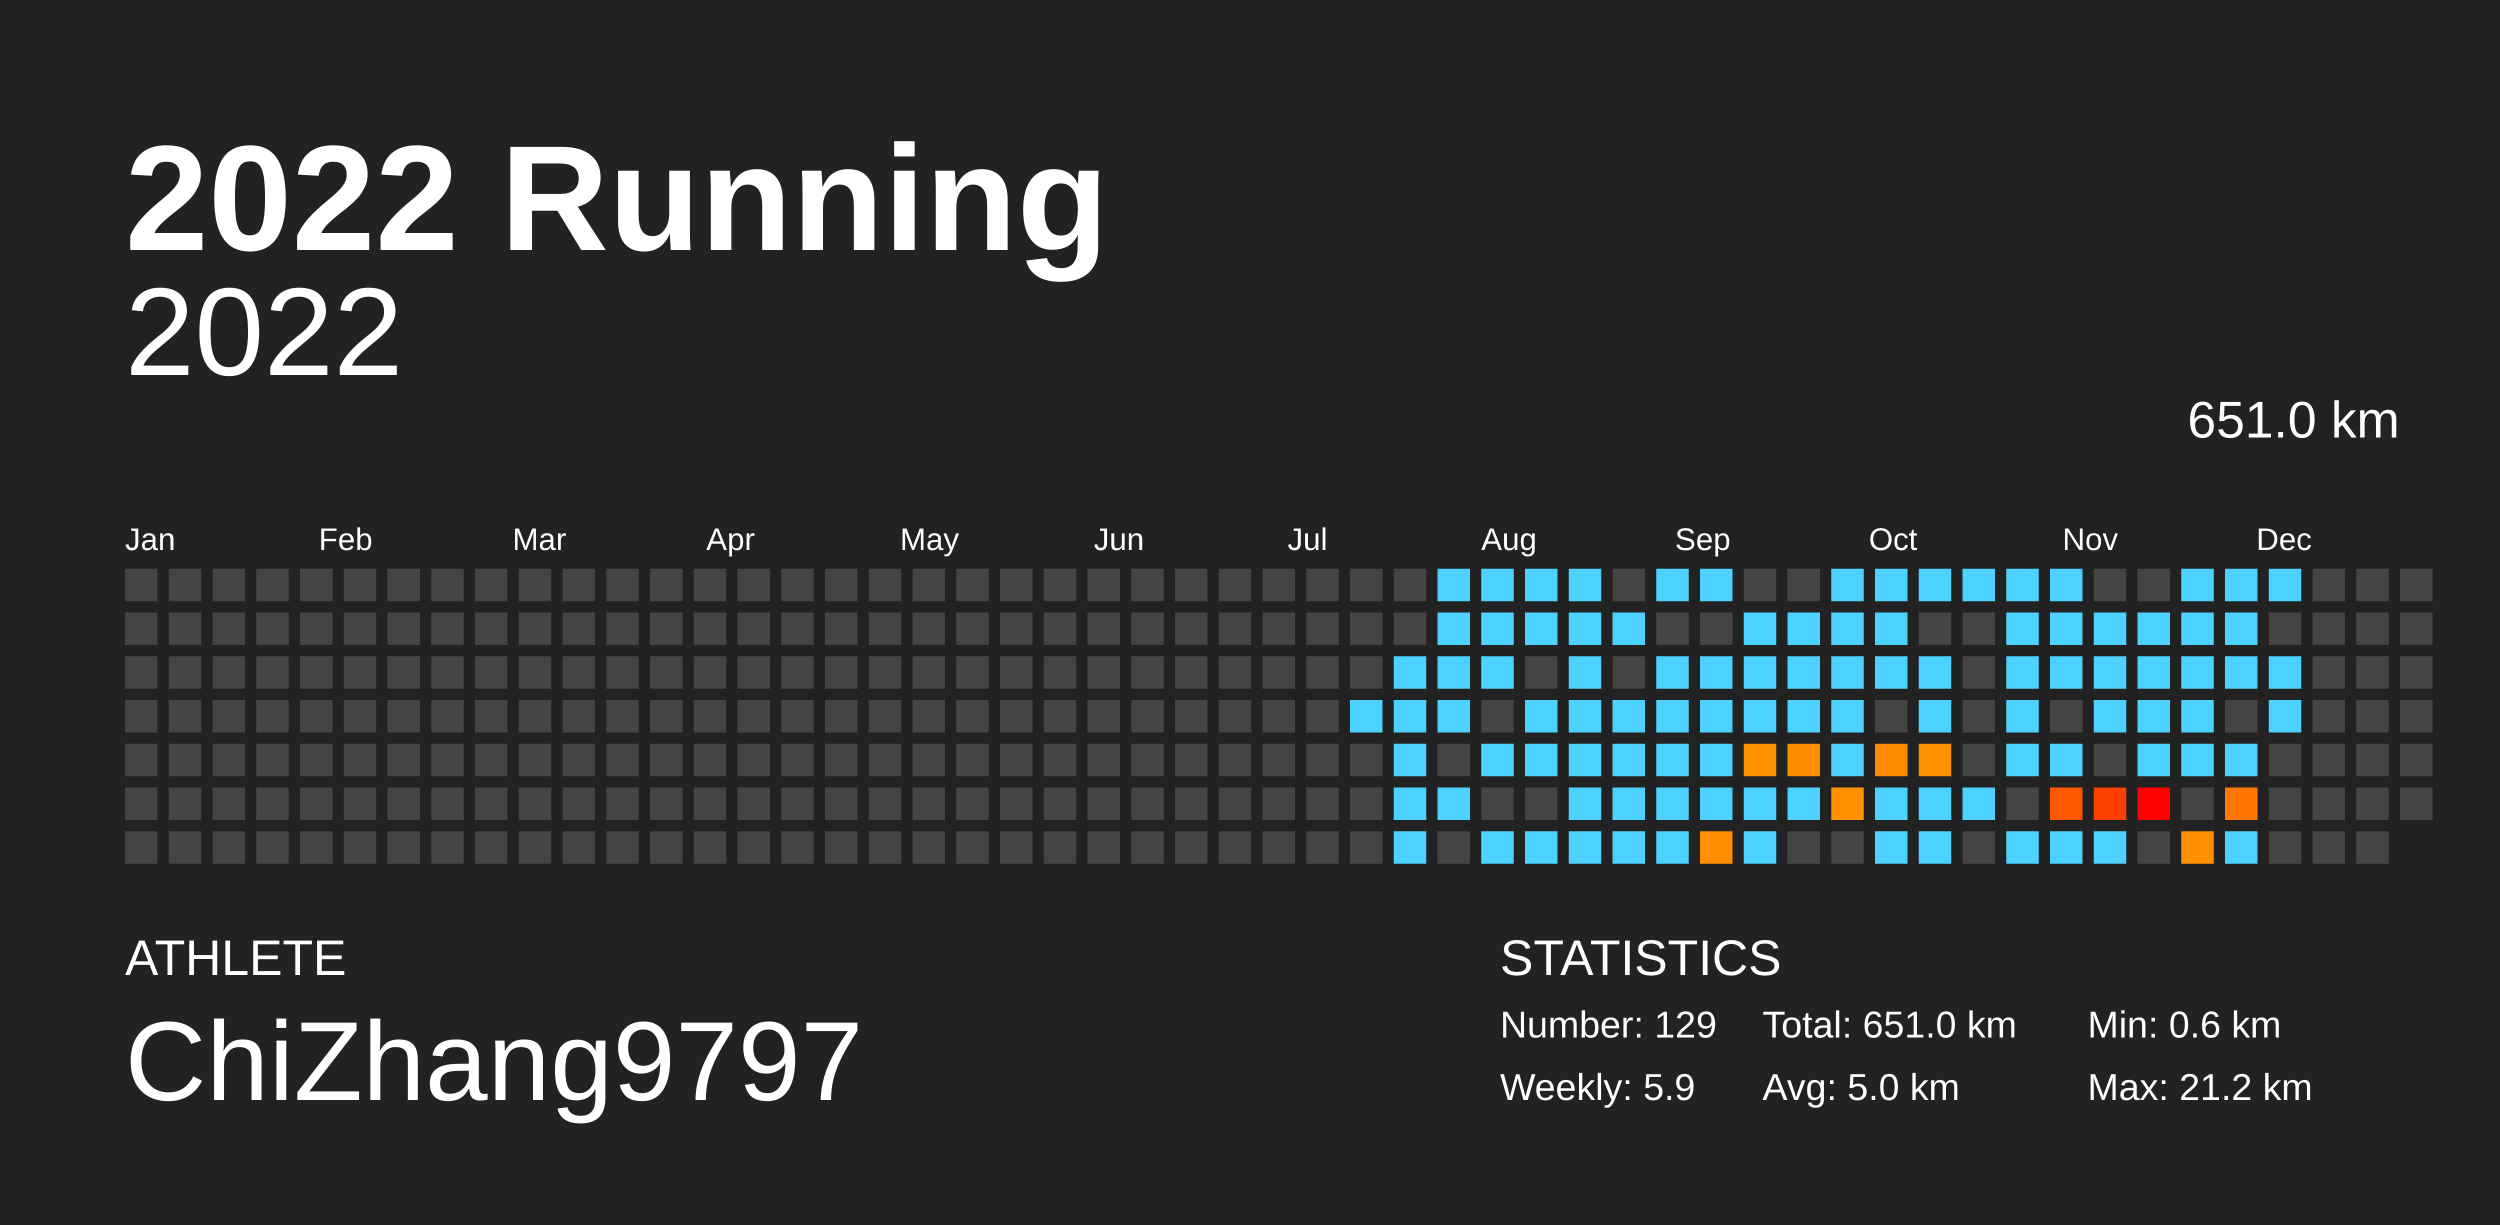
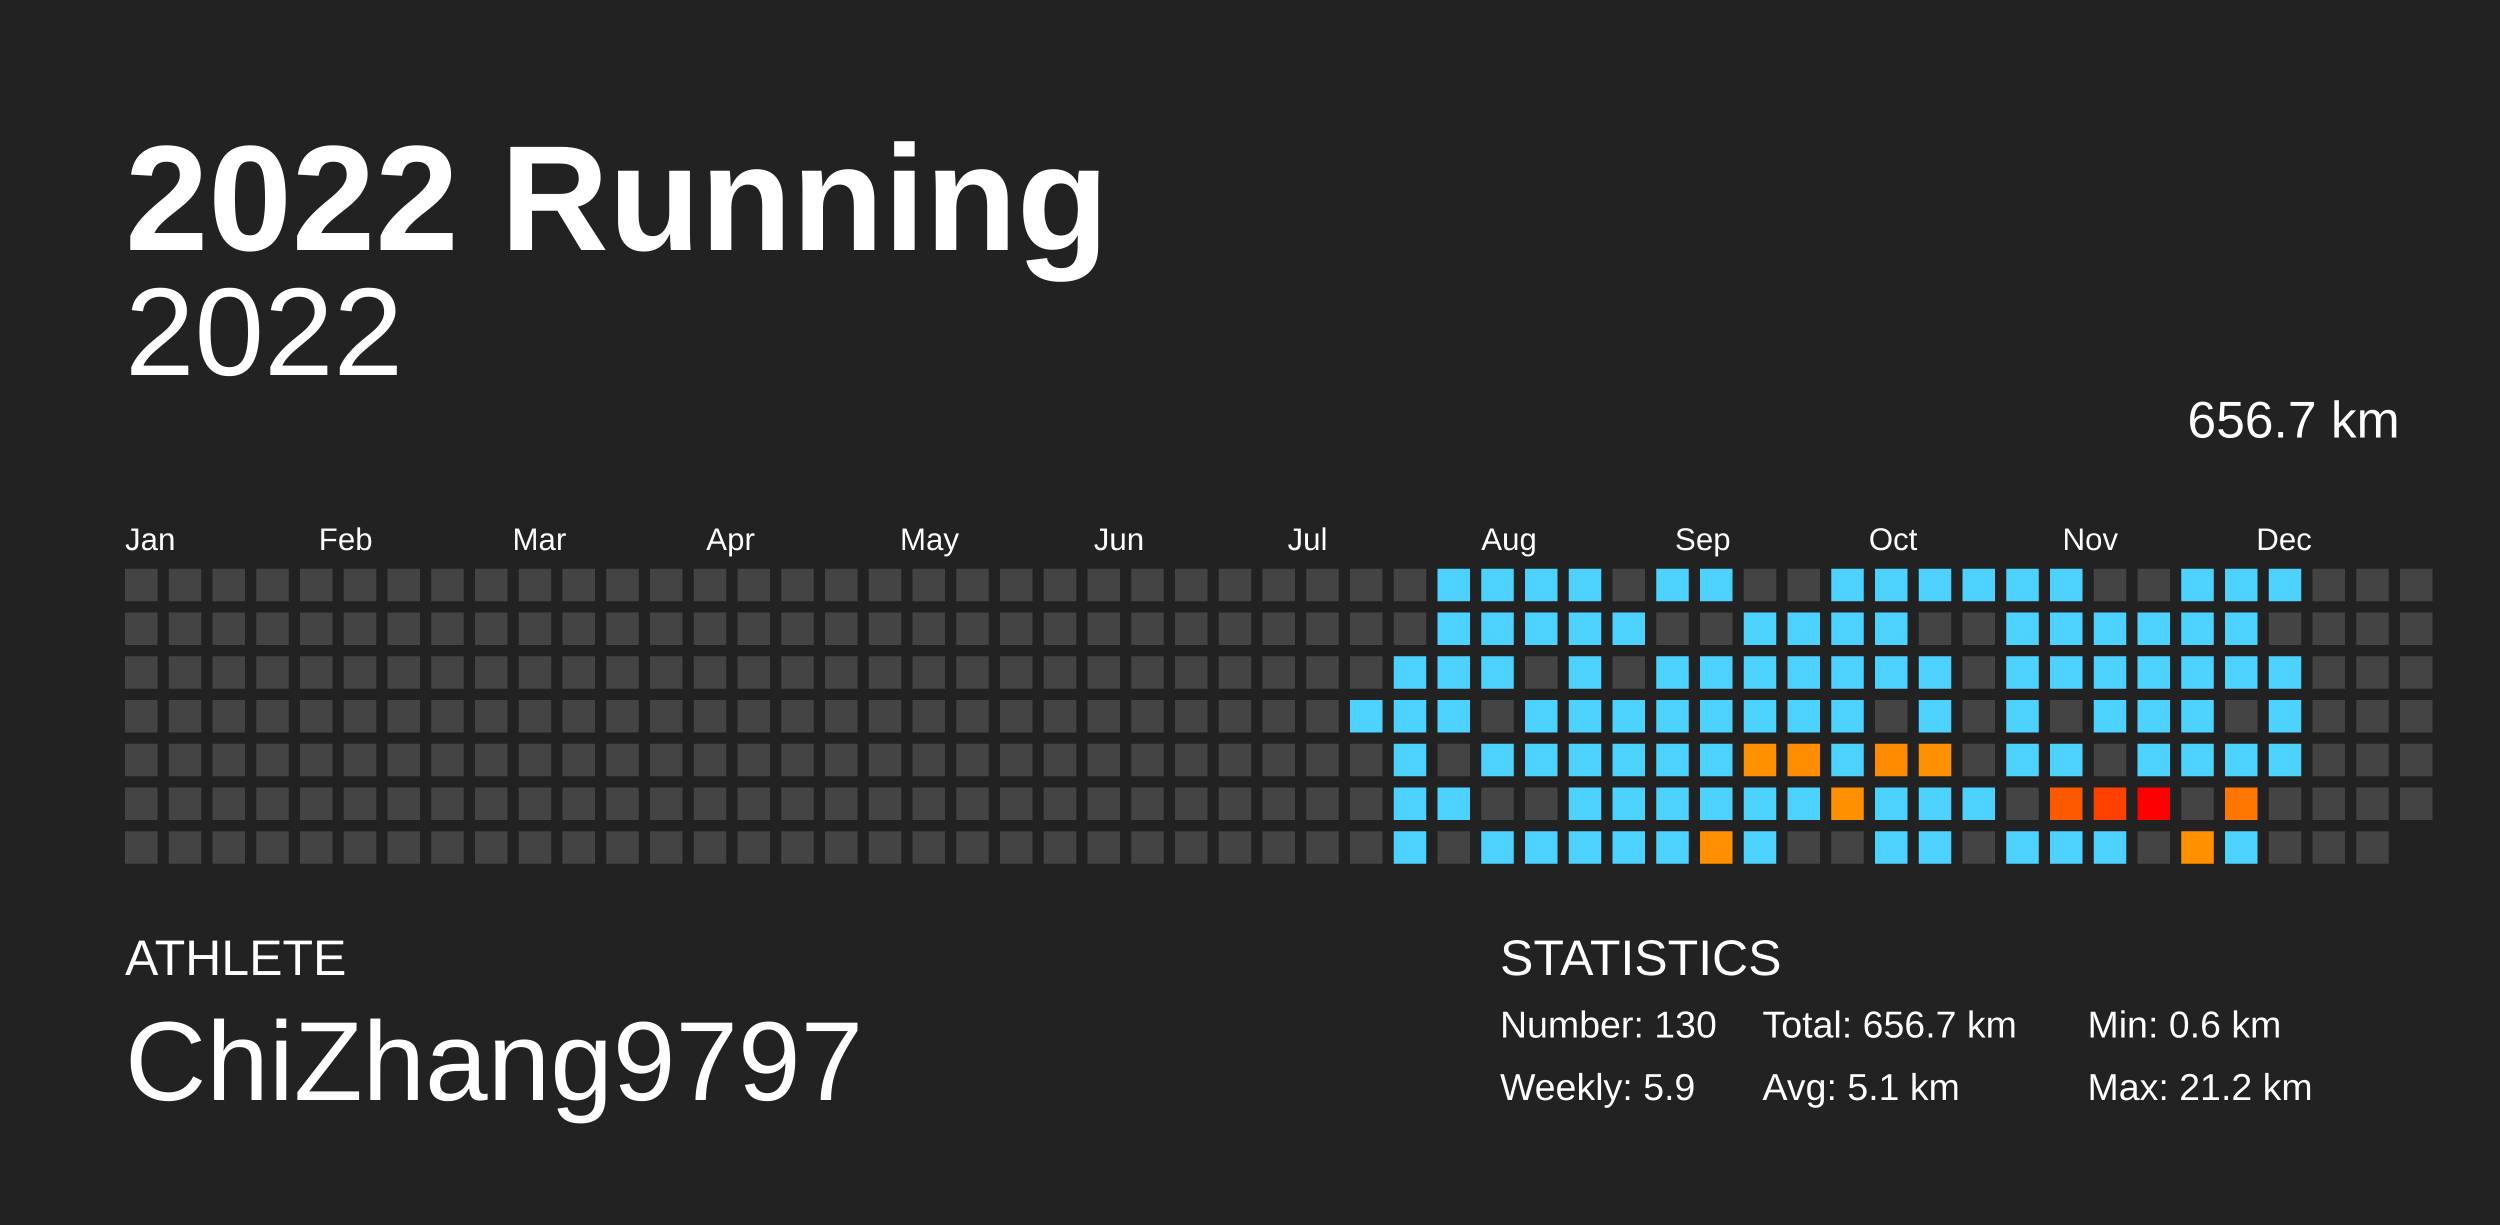
<svg xmlns="http://www.w3.org/2000/svg" baseProfile="full" height="98mm" version="1.1" viewBox="0,0,200,98" width="200mm">
  <defs />
  <rect fill="#222222" height="98" width="200" x="0" y="0" />
  <text fill="#FFFFFF" style="font-size:12px; font-family:Arial; font-weight:bold;" x="10" y="20">2022 Running</text>
  <text fill="#FFFFFF" style="font-size:4px; font-family:Arial" x="10" y="78">ATHLETE</text>
  <text fill="#FFFFFF" style="font-size:9px; font-family:Arial" x="10" y="88">ChiZhang9797</text>
  <text fill="#FFFFFF" style="font-size:4px; font-family:Arial" x="120" y="78">STATISTICS</text>
-   <text fill="#FFFFFF" style="font-size:3px; font-family:Arial" x="120" y="83">Number: 129</text>
+   <text fill="#FFFFFF" style="font-size:3px; font-family:Arial" x="120" y="83">Number: 130</text>
  <text fill="#FFFFFF" style="font-size:3px; font-family:Arial" x="120" y="88">Weekly: 5.9</text>
-   <text fill="#FFFFFF" style="font-size:3px; font-family:Arial" x="141" y="83">Total: 651.0 km</text>
-   <text fill="#FFFFFF" style="font-size:3px; font-family:Arial" x="141" y="88">Avg: 5.0 km</text>
+   <text fill="#FFFFFF" style="font-size:3px; font-family:Arial" x="141" y="83">Total: 656.7 km</text>
+   <text fill="#FFFFFF" style="font-size:3px; font-family:Arial" x="141" y="88">Avg: 5.1 km</text>
  <text fill="#FFFFFF" style="font-size:3px; font-family:Arial" x="167" y="83">Min: 0.6 km</text>
  <text fill="#FFFFFF" style="font-size:3px; font-family:Arial" x="167" y="88">Max: 21.2 km</text>
  <text alignment-baseline="hanging" fill="#FFFFFF" style="font-size:10.0px; font-family:Arial;" x="10" y="30">2022</text>
-   <text alignment-baseline="hanging" fill="#FFFFFF" style="font-size:4.125px; font-family:Arial;" x="175" y="35">651.0 km</text>
+   <text alignment-baseline="hanging" fill="#FFFFFF" style="font-size:4.125px; font-family:Arial;" x="175" y="35">656.7 km</text>
  <text fill="#FFFFFF" style="font-size:2.5px; font-family:Arial" x="10.0" y="44">Jan</text>
  <text fill="#FFFFFF" style="font-size:2.5px; font-family:Arial" x="25.5" y="44">Feb</text>
  <text fill="#FFFFFF" style="font-size:2.5px; font-family:Arial" x="41.0" y="44">Mar</text>
  <text fill="#FFFFFF" style="font-size:2.5px; font-family:Arial" x="56.5" y="44">Apr</text>
  <text fill="#FFFFFF" style="font-size:2.5px; font-family:Arial" x="72.0" y="44">May</text>
  <text fill="#FFFFFF" style="font-size:2.5px; font-family:Arial" x="87.5" y="44">Jun</text>
  <text fill="#FFFFFF" style="font-size:2.5px; font-family:Arial" x="103.0" y="44">Jul</text>
  <text fill="#FFFFFF" style="font-size:2.5px; font-family:Arial" x="118.5" y="44">Aug</text>
  <text fill="#FFFFFF" style="font-size:2.5px; font-family:Arial" x="134.0" y="44">Sep</text>
  <text fill="#FFFFFF" style="font-size:2.5px; font-family:Arial" x="149.5" y="44">Oct</text>
  <text fill="#FFFFFF" style="font-size:2.5px; font-family:Arial" x="165.0" y="44">Nov</text>
  <text fill="#FFFFFF" style="font-size:2.5px; font-family:Arial" x="180.5" y="44">Dec</text>
  <rect fill="#444444" height="2.6" width="2.6" x="10.0" y="45.5" />
  <rect fill="#444444" height="2.6" width="2.6" x="10.0" y="49.0" />
  <rect fill="#444444" height="2.6" width="2.6" x="10.0" y="52.5" />
  <rect fill="#444444" height="2.6" width="2.6" x="10.0" y="56.0" />
  <rect fill="#444444" height="2.6" width="2.6" x="10.0" y="59.5" />
  <rect fill="#444444" height="2.6" width="2.6" x="10.0" y="63.0" />
  <rect fill="#444444" height="2.6" width="2.6" x="10.0" y="66.5" />
  <rect fill="#444444" height="2.6" width="2.6" x="13.5" y="45.5" />
  <rect fill="#444444" height="2.6" width="2.6" x="13.5" y="49.0" />
  <rect fill="#444444" height="2.6" width="2.6" x="13.5" y="52.5" />
  <rect fill="#444444" height="2.6" width="2.6" x="13.5" y="56.0" />
  <rect fill="#444444" height="2.6" width="2.6" x="13.5" y="59.5" />
  <rect fill="#444444" height="2.6" width="2.6" x="13.5" y="63.0" />
  <rect fill="#444444" height="2.6" width="2.6" x="13.5" y="66.5" />
  <rect fill="#444444" height="2.6" width="2.6" x="17.0" y="45.5" />
  <rect fill="#444444" height="2.6" width="2.6" x="17.0" y="49.0" />
  <rect fill="#444444" height="2.6" width="2.6" x="17.0" y="52.5" />
  <rect fill="#444444" height="2.6" width="2.6" x="17.0" y="56.0" />
  <rect fill="#444444" height="2.6" width="2.6" x="17.0" y="59.5" />
  <rect fill="#444444" height="2.6" width="2.6" x="17.0" y="63.0" />
  <rect fill="#444444" height="2.6" width="2.6" x="17.0" y="66.5" />
  <rect fill="#444444" height="2.6" width="2.6" x="20.5" y="45.5" />
  <rect fill="#444444" height="2.6" width="2.6" x="20.5" y="49.0" />
  <rect fill="#444444" height="2.6" width="2.6" x="20.5" y="52.5" />
  <rect fill="#444444" height="2.6" width="2.6" x="20.5" y="56.0" />
  <rect fill="#444444" height="2.6" width="2.6" x="20.5" y="59.5" />
  <rect fill="#444444" height="2.6" width="2.6" x="20.5" y="63.0" />
  <rect fill="#444444" height="2.6" width="2.6" x="20.5" y="66.5" />
  <rect fill="#444444" height="2.6" width="2.6" x="24.0" y="45.5" />
  <rect fill="#444444" height="2.6" width="2.6" x="24.0" y="49.0" />
  <rect fill="#444444" height="2.6" width="2.6" x="24.0" y="52.5" />
  <rect fill="#444444" height="2.6" width="2.6" x="24.0" y="56.0" />
  <rect fill="#444444" height="2.6" width="2.6" x="24.0" y="59.5" />
  <rect fill="#444444" height="2.6" width="2.6" x="24.0" y="63.0" />
  <rect fill="#444444" height="2.6" width="2.6" x="24.0" y="66.5" />
  <rect fill="#444444" height="2.6" width="2.6" x="27.5" y="45.5" />
  <rect fill="#444444" height="2.6" width="2.6" x="27.5" y="49.0" />
  <rect fill="#444444" height="2.6" width="2.6" x="27.5" y="52.5" />
  <rect fill="#444444" height="2.6" width="2.6" x="27.5" y="56.0" />
  <rect fill="#444444" height="2.6" width="2.6" x="27.5" y="59.5" />
  <rect fill="#444444" height="2.6" width="2.6" x="27.5" y="63.0" />
  <rect fill="#444444" height="2.6" width="2.6" x="27.5" y="66.5" />
  <rect fill="#444444" height="2.6" width="2.6" x="31.0" y="45.5" />
  <rect fill="#444444" height="2.6" width="2.6" x="31.0" y="49.0" />
  <rect fill="#444444" height="2.6" width="2.6" x="31.0" y="52.5" />
  <rect fill="#444444" height="2.6" width="2.6" x="31.0" y="56.0" />
  <rect fill="#444444" height="2.6" width="2.6" x="31.0" y="59.5" />
  <rect fill="#444444" height="2.6" width="2.6" x="31.0" y="63.0" />
  <rect fill="#444444" height="2.6" width="2.6" x="31.0" y="66.5" />
  <rect fill="#444444" height="2.6" width="2.6" x="34.5" y="45.5" />
  <rect fill="#444444" height="2.6" width="2.6" x="34.5" y="49.0" />
  <rect fill="#444444" height="2.6" width="2.6" x="34.5" y="52.5" />
  <rect fill="#444444" height="2.6" width="2.6" x="34.5" y="56.0" />
  <rect fill="#444444" height="2.6" width="2.6" x="34.5" y="59.5" />
  <rect fill="#444444" height="2.6" width="2.6" x="34.5" y="63.0" />
  <rect fill="#444444" height="2.6" width="2.6" x="34.5" y="66.5" />
  <rect fill="#444444" height="2.6" width="2.6" x="38.0" y="45.5" />
  <rect fill="#444444" height="2.6" width="2.6" x="38.0" y="49.0" />
  <rect fill="#444444" height="2.6" width="2.6" x="38.0" y="52.5" />
  <rect fill="#444444" height="2.6" width="2.6" x="38.0" y="56.0" />
  <rect fill="#444444" height="2.6" width="2.6" x="38.0" y="59.5" />
  <rect fill="#444444" height="2.6" width="2.6" x="38.0" y="63.0" />
  <rect fill="#444444" height="2.6" width="2.6" x="38.0" y="66.5" />
  <rect fill="#444444" height="2.6" width="2.6" x="41.5" y="45.5" />
  <rect fill="#444444" height="2.6" width="2.6" x="41.5" y="49.0" />
  <rect fill="#444444" height="2.6" width="2.6" x="41.5" y="52.5" />
  <rect fill="#444444" height="2.6" width="2.6" x="41.5" y="56.0" />
  <rect fill="#444444" height="2.6" width="2.6" x="41.5" y="59.5" />
  <rect fill="#444444" height="2.6" width="2.6" x="41.5" y="63.0" />
  <rect fill="#444444" height="2.6" width="2.6" x="41.5" y="66.5" />
  <rect fill="#444444" height="2.6" width="2.6" x="45.0" y="45.5" />
  <rect fill="#444444" height="2.6" width="2.6" x="45.0" y="49.0" />
  <rect fill="#444444" height="2.6" width="2.6" x="45.0" y="52.5" />
  <rect fill="#444444" height="2.6" width="2.6" x="45.0" y="56.0" />
  <rect fill="#444444" height="2.6" width="2.6" x="45.0" y="59.5" />
  <rect fill="#444444" height="2.6" width="2.6" x="45.0" y="63.0" />
  <rect fill="#444444" height="2.6" width="2.6" x="45.0" y="66.5" />
  <rect fill="#444444" height="2.6" width="2.6" x="48.5" y="45.5" />
  <rect fill="#444444" height="2.6" width="2.6" x="48.5" y="49.0" />
  <rect fill="#444444" height="2.6" width="2.6" x="48.5" y="52.5" />
  <rect fill="#444444" height="2.6" width="2.6" x="48.5" y="56.0" />
  <rect fill="#444444" height="2.6" width="2.6" x="48.5" y="59.5" />
  <rect fill="#444444" height="2.6" width="2.6" x="48.5" y="63.0" />
  <rect fill="#444444" height="2.6" width="2.6" x="48.5" y="66.5" />
  <rect fill="#444444" height="2.6" width="2.6" x="52.0" y="45.5" />
  <rect fill="#444444" height="2.6" width="2.6" x="52.0" y="49.0" />
  <rect fill="#444444" height="2.6" width="2.6" x="52.0" y="52.5" />
  <rect fill="#444444" height="2.6" width="2.6" x="52.0" y="56.0" />
  <rect fill="#444444" height="2.6" width="2.6" x="52.0" y="59.5" />
  <rect fill="#444444" height="2.6" width="2.6" x="52.0" y="63.0" />
  <rect fill="#444444" height="2.6" width="2.6" x="52.0" y="66.5" />
  <rect fill="#444444" height="2.6" width="2.6" x="55.5" y="45.5" />
  <rect fill="#444444" height="2.6" width="2.6" x="55.5" y="49.0" />
  <rect fill="#444444" height="2.6" width="2.6" x="55.5" y="52.5" />
  <rect fill="#444444" height="2.6" width="2.6" x="55.5" y="56.0" />
  <rect fill="#444444" height="2.6" width="2.6" x="55.5" y="59.5" />
  <rect fill="#444444" height="2.6" width="2.6" x="55.5" y="63.0" />
  <rect fill="#444444" height="2.6" width="2.6" x="55.5" y="66.5" />
  <rect fill="#444444" height="2.6" width="2.6" x="59.0" y="45.5" />
  <rect fill="#444444" height="2.6" width="2.6" x="59.0" y="49.0" />
  <rect fill="#444444" height="2.6" width="2.6" x="59.0" y="52.5" />
  <rect fill="#444444" height="2.6" width="2.6" x="59.0" y="56.0" />
  <rect fill="#444444" height="2.6" width="2.6" x="59.0" y="59.5" />
  <rect fill="#444444" height="2.6" width="2.6" x="59.0" y="63.0" />
  <rect fill="#444444" height="2.6" width="2.6" x="59.0" y="66.5" />
  <rect fill="#444444" height="2.6" width="2.6" x="62.5" y="45.5" />
  <rect fill="#444444" height="2.6" width="2.6" x="62.5" y="49.0" />
  <rect fill="#444444" height="2.6" width="2.6" x="62.5" y="52.5" />
  <rect fill="#444444" height="2.6" width="2.6" x="62.5" y="56.0" />
  <rect fill="#444444" height="2.6" width="2.6" x="62.5" y="59.5" />
  <rect fill="#444444" height="2.6" width="2.6" x="62.5" y="63.0" />
  <rect fill="#444444" height="2.6" width="2.6" x="62.5" y="66.5" />
  <rect fill="#444444" height="2.6" width="2.6" x="66.0" y="45.5" />
  <rect fill="#444444" height="2.6" width="2.6" x="66.0" y="49.0" />
  <rect fill="#444444" height="2.6" width="2.6" x="66.0" y="52.5" />
  <rect fill="#444444" height="2.6" width="2.6" x="66.0" y="56.0" />
  <rect fill="#444444" height="2.6" width="2.6" x="66.0" y="59.5" />
  <rect fill="#444444" height="2.6" width="2.6" x="66.0" y="63.0" />
  <rect fill="#444444" height="2.6" width="2.6" x="66.0" y="66.5" />
  <rect fill="#444444" height="2.6" width="2.6" x="69.5" y="45.5" />
  <rect fill="#444444" height="2.6" width="2.6" x="69.5" y="49.0" />
  <rect fill="#444444" height="2.6" width="2.6" x="69.5" y="52.5" />
  <rect fill="#444444" height="2.6" width="2.6" x="69.5" y="56.0" />
  <rect fill="#444444" height="2.6" width="2.6" x="69.5" y="59.5" />
  <rect fill="#444444" height="2.6" width="2.6" x="69.5" y="63.0" />
  <rect fill="#444444" height="2.6" width="2.6" x="69.5" y="66.5" />
  <rect fill="#444444" height="2.6" width="2.6" x="73.0" y="45.5" />
  <rect fill="#444444" height="2.6" width="2.6" x="73.0" y="49.0" />
  <rect fill="#444444" height="2.6" width="2.6" x="73.0" y="52.5" />
  <rect fill="#444444" height="2.6" width="2.6" x="73.0" y="56.0" />
  <rect fill="#444444" height="2.6" width="2.6" x="73.0" y="59.5" />
  <rect fill="#444444" height="2.6" width="2.6" x="73.0" y="63.0" />
  <rect fill="#444444" height="2.6" width="2.6" x="73.0" y="66.5" />
  <rect fill="#444444" height="2.6" width="2.6" x="76.5" y="45.5" />
  <rect fill="#444444" height="2.6" width="2.6" x="76.5" y="49.0" />
  <rect fill="#444444" height="2.6" width="2.6" x="76.5" y="52.5" />
  <rect fill="#444444" height="2.6" width="2.6" x="76.5" y="56.0" />
  <rect fill="#444444" height="2.6" width="2.6" x="76.5" y="59.5" />
  <rect fill="#444444" height="2.6" width="2.6" x="76.5" y="63.0" />
  <rect fill="#444444" height="2.6" width="2.6" x="76.5" y="66.5" />
  <rect fill="#444444" height="2.6" width="2.6" x="80.0" y="45.5" />
  <rect fill="#444444" height="2.6" width="2.6" x="80.0" y="49.0" />
  <rect fill="#444444" height="2.6" width="2.6" x="80.0" y="52.5" />
  <rect fill="#444444" height="2.6" width="2.6" x="80.0" y="56.0" />
  <rect fill="#444444" height="2.6" width="2.6" x="80.0" y="59.5" />
  <rect fill="#444444" height="2.6" width="2.6" x="80.0" y="63.0" />
  <rect fill="#444444" height="2.6" width="2.6" x="80.0" y="66.5" />
  <rect fill="#444444" height="2.6" width="2.6" x="83.5" y="45.5" />
  <rect fill="#444444" height="2.6" width="2.6" x="83.5" y="49.0" />
  <rect fill="#444444" height="2.6" width="2.6" x="83.5" y="52.5" />
  <rect fill="#444444" height="2.6" width="2.6" x="83.5" y="56.0" />
  <rect fill="#444444" height="2.6" width="2.6" x="83.5" y="59.5" />
  <rect fill="#444444" height="2.6" width="2.6" x="83.5" y="63.0" />
  <rect fill="#444444" height="2.6" width="2.6" x="83.5" y="66.5" />
  <rect fill="#444444" height="2.6" width="2.6" x="87.0" y="45.5" />
  <rect fill="#444444" height="2.6" width="2.6" x="87.0" y="49.0" />
  <rect fill="#444444" height="2.6" width="2.6" x="87.0" y="52.5" />
  <rect fill="#444444" height="2.6" width="2.6" x="87.0" y="56.0" />
  <rect fill="#444444" height="2.6" width="2.6" x="87.0" y="59.5" />
  <rect fill="#444444" height="2.6" width="2.6" x="87.0" y="63.0" />
  <rect fill="#444444" height="2.6" width="2.6" x="87.0" y="66.5" />
  <rect fill="#444444" height="2.6" width="2.6" x="90.5" y="45.5" />
  <rect fill="#444444" height="2.6" width="2.6" x="90.5" y="49.0" />
  <rect fill="#444444" height="2.6" width="2.6" x="90.5" y="52.5" />
  <rect fill="#444444" height="2.6" width="2.6" x="90.5" y="56.0" />
  <rect fill="#444444" height="2.6" width="2.6" x="90.5" y="59.5" />
  <rect fill="#444444" height="2.6" width="2.6" x="90.5" y="63.0" />
  <rect fill="#444444" height="2.6" width="2.6" x="90.5" y="66.5" />
  <rect fill="#444444" height="2.6" width="2.6" x="94.0" y="45.5" />
  <rect fill="#444444" height="2.6" width="2.6" x="94.0" y="49.0" />
  <rect fill="#444444" height="2.6" width="2.6" x="94.0" y="52.5" />
  <rect fill="#444444" height="2.6" width="2.6" x="94.0" y="56.0" />
  <rect fill="#444444" height="2.6" width="2.6" x="94.0" y="59.5" />
  <rect fill="#444444" height="2.6" width="2.6" x="94.0" y="63.0" />
  <rect fill="#444444" height="2.6" width="2.6" x="94.0" y="66.5" />
  <rect fill="#444444" height="2.6" width="2.6" x="97.5" y="45.5" />
  <rect fill="#444444" height="2.6" width="2.6" x="97.5" y="49.0" />
  <rect fill="#444444" height="2.6" width="2.6" x="97.5" y="52.5" />
  <rect fill="#444444" height="2.6" width="2.6" x="97.5" y="56.0" />
  <rect fill="#444444" height="2.6" width="2.6" x="97.5" y="59.5" />
  <rect fill="#444444" height="2.6" width="2.6" x="97.5" y="63.0" />
  <rect fill="#444444" height="2.6" width="2.6" x="97.5" y="66.5" />
  <rect fill="#444444" height="2.6" width="2.6" x="101.0" y="45.5" />
  <rect fill="#444444" height="2.6" width="2.6" x="101.0" y="49.0" />
  <rect fill="#444444" height="2.6" width="2.6" x="101.0" y="52.5" />
  <rect fill="#444444" height="2.6" width="2.6" x="101.0" y="56.0" />
  <rect fill="#444444" height="2.6" width="2.6" x="101.0" y="59.5" />
  <rect fill="#444444" height="2.6" width="2.6" x="101.0" y="63.0" />
  <rect fill="#444444" height="2.6" width="2.6" x="101.0" y="66.5" />
  <rect fill="#444444" height="2.6" width="2.6" x="104.5" y="45.5" />
  <rect fill="#444444" height="2.6" width="2.6" x="104.5" y="49.0" />
  <rect fill="#444444" height="2.6" width="2.6" x="104.5" y="52.5" />
  <rect fill="#444444" height="2.6" width="2.6" x="104.5" y="56.0" />
  <rect fill="#444444" height="2.6" width="2.6" x="104.5" y="59.5" />
  <rect fill="#444444" height="2.6" width="2.6" x="104.5" y="63.0" />
  <rect fill="#444444" height="2.6" width="2.6" x="104.5" y="66.5" />
  <rect fill="#444444" height="2.6" width="2.6" x="108.0" y="45.5" />
  <rect fill="#444444" height="2.6" width="2.6" x="108.0" y="49.0" />
  <rect fill="#444444" height="2.6" width="2.6" x="108.0" y="52.5" />
  <rect fill="#4dd2ff" height="2.6" width="2.6" x="108.0" y="56.0" />
  <rect fill="#444444" height="2.6" width="2.6" x="108.0" y="59.5" />
  <rect fill="#444444" height="2.6" width="2.6" x="108.0" y="63.0" />
  <rect fill="#444444" height="2.6" width="2.6" x="108.0" y="66.5" />
  <rect fill="#444444" height="2.6" width="2.6" x="111.5" y="45.5" />
  <rect fill="#444444" height="2.6" width="2.6" x="111.5" y="49.0" />
  <rect fill="#4dd2ff" height="2.6" width="2.6" x="111.5" y="52.5" />
  <rect fill="#4dd2ff" height="2.6" width="2.6" x="111.5" y="56.0" />
  <rect fill="#4dd2ff" height="2.6" width="2.6" x="111.5" y="59.5" />
  <rect fill="#4dd2ff" height="2.6" width="2.6" x="111.5" y="63.0" />
  <rect fill="#4dd2ff" height="2.6" width="2.6" x="111.5" y="66.5" />
  <rect fill="#4dd2ff" height="2.6" width="2.6" x="115.0" y="45.5" />
  <rect fill="#4dd2ff" height="2.6" width="2.6" x="115.0" y="49.0" />
  <rect fill="#4dd2ff" height="2.6" width="2.6" x="115.0" y="52.5" />
  <rect fill="#4dd2ff" height="2.6" width="2.6" x="115.0" y="56.0" />
  <rect fill="#444444" height="2.6" width="2.6" x="115.0" y="59.5" />
  <rect fill="#4dd2ff" height="2.6" width="2.6" x="115.0" y="63.0" />
  <rect fill="#444444" height="2.6" width="2.6" x="115.0" y="66.5" />
  <rect fill="#4dd2ff" height="2.6" width="2.6" x="118.5" y="45.5" />
  <rect fill="#4dd2ff" height="2.6" width="2.6" x="118.5" y="49.0" />
  <rect fill="#4dd2ff" height="2.6" width="2.6" x="118.5" y="52.5" />
  <rect fill="#444444" height="2.6" width="2.6" x="118.5" y="56.0" />
  <rect fill="#4dd2ff" height="2.6" width="2.6" x="118.5" y="59.5" />
  <rect fill="#444444" height="2.6" width="2.6" x="118.5" y="63.0" />
  <rect fill="#4dd2ff" height="2.6" width="2.6" x="118.5" y="66.5" />
  <rect fill="#4dd2ff" height="2.6" width="2.6" x="122.0" y="45.5" />
  <rect fill="#4dd2ff" height="2.6" width="2.6" x="122.0" y="49.0" />
  <rect fill="#444444" height="2.6" width="2.6" x="122.0" y="52.5" />
  <rect fill="#4dd2ff" height="2.6" width="2.6" x="122.0" y="56.0" />
  <rect fill="#4dd2ff" height="2.6" width="2.6" x="122.0" y="59.5" />
  <rect fill="#444444" height="2.6" width="2.6" x="122.0" y="63.0" />
  <rect fill="#4dd2ff" height="2.6" width="2.6" x="122.0" y="66.5" />
  <rect fill="#4dd2ff" height="2.6" width="2.6" x="125.5" y="45.5" />
  <rect fill="#4dd2ff" height="2.6" width="2.6" x="125.5" y="49.0" />
  <rect fill="#4dd2ff" height="2.6" width="2.6" x="125.5" y="52.5" />
  <rect fill="#4dd2ff" height="2.6" width="2.6" x="125.5" y="56.0" />
  <rect fill="#4dd2ff" height="2.6" width="2.6" x="125.5" y="59.5" />
  <rect fill="#4dd2ff" height="2.6" width="2.6" x="125.5" y="63.0" />
  <rect fill="#4dd2ff" height="2.6" width="2.6" x="125.5" y="66.5" />
  <rect fill="#444444" height="2.6" width="2.6" x="129.0" y="45.5" />
  <rect fill="#4dd2ff" height="2.6" width="2.6" x="129.0" y="49.0" />
  <rect fill="#444444" height="2.6" width="2.6" x="129.0" y="52.5" />
  <rect fill="#4dd2ff" height="2.6" width="2.6" x="129.0" y="56.0" />
  <rect fill="#4dd2ff" height="2.6" width="2.6" x="129.0" y="59.5" />
  <rect fill="#4dd2ff" height="2.6" width="2.6" x="129.0" y="63.0" />
  <rect fill="#4dd2ff" height="2.6" width="2.6" x="129.0" y="66.5" />
  <rect fill="#4dd2ff" height="2.6" width="2.6" x="132.5" y="45.5" />
  <rect fill="#444444" height="2.6" width="2.6" x="132.5" y="49.0" />
  <rect fill="#4dd2ff" height="2.6" width="2.6" x="132.5" y="52.5" />
  <rect fill="#4dd2ff" height="2.6" width="2.6" x="132.5" y="56.0" />
  <rect fill="#4dd2ff" height="2.6" width="2.6" x="132.5" y="59.5" />
  <rect fill="#4dd2ff" height="2.6" width="2.6" x="132.5" y="63.0" />
  <rect fill="#4dd2ff" height="2.6" width="2.6" x="132.5" y="66.5" />
  <rect fill="#4dd2ff" height="2.6" width="2.6" x="136.0" y="45.5" />
  <rect fill="#444444" height="2.6" width="2.6" x="136.0" y="49.0" />
  <rect fill="#4dd2ff" height="2.6" width="2.6" x="136.0" y="52.5" />
  <rect fill="#4dd2ff" height="2.6" width="2.6" x="136.0" y="56.0" />
  <rect fill="#4dd2ff" height="2.6" width="2.6" x="136.0" y="59.5" />
  <rect fill="#4dd2ff" height="2.6" width="2.6" x="136.0" y="63.0" />
  <rect fill="#ff8f00" height="2.6" width="2.6" x="136.0" y="66.5" />
  <rect fill="#444444" height="2.6" width="2.6" x="139.5" y="45.5" />
  <rect fill="#4dd2ff" height="2.6" width="2.6" x="139.5" y="49.0" />
  <rect fill="#4dd2ff" height="2.6" width="2.6" x="139.5" y="52.5" />
  <rect fill="#4dd2ff" height="2.6" width="2.6" x="139.5" y="56.0" />
  <rect fill="#ff9100" height="2.6" width="2.6" x="139.5" y="59.5" />
  <rect fill="#4dd2ff" height="2.6" width="2.6" x="139.5" y="63.0" />
  <rect fill="#4dd2ff" height="2.6" width="2.6" x="139.5" y="66.5" />
  <rect fill="#444444" height="2.6" width="2.6" x="143.0" y="45.5" />
  <rect fill="#4dd2ff" height="2.6" width="2.6" x="143.0" y="49.0" />
  <rect fill="#4dd2ff" height="2.6" width="2.6" x="143.0" y="52.5" />
  <rect fill="#4dd2ff" height="2.6" width="2.6" x="143.0" y="56.0" />
  <rect fill="#ff8d00" height="2.6" width="2.6" x="143.0" y="59.5" />
  <rect fill="#4dd2ff" height="2.6" width="2.6" x="143.0" y="63.0" />
  <rect fill="#444444" height="2.6" width="2.6" x="143.0" y="66.5" />
  <rect fill="#4dd2ff" height="2.6" width="2.6" x="146.5" y="45.5" />
  <rect fill="#4dd2ff" height="2.6" width="2.6" x="146.5" y="49.0" />
  <rect fill="#4dd2ff" height="2.6" width="2.6" x="146.5" y="52.5" />
  <rect fill="#4dd2ff" height="2.6" width="2.6" x="146.5" y="56.0" />
  <rect fill="#4dd2ff" height="2.6" width="2.6" x="146.5" y="59.5" />
  <rect fill="#ff9000" height="2.6" width="2.6" x="146.5" y="63.0" />
  <rect fill="#444444" height="2.6" width="2.6" x="146.5" y="66.5" />
  <rect fill="#4dd2ff" height="2.6" width="2.6" x="150.0" y="45.5" />
  <rect fill="#4dd2ff" height="2.6" width="2.6" x="150.0" y="49.0" />
  <rect fill="#4dd2ff" height="2.6" width="2.6" x="150.0" y="52.5" />
  <rect fill="#444444" height="2.6" width="2.6" x="150.0" y="56.0" />
  <rect fill="#ff8b00" height="2.6" width="2.6" x="150.0" y="59.5" />
  <rect fill="#4dd2ff" height="2.6" width="2.6" x="150.0" y="63.0" />
  <rect fill="#4dd2ff" height="2.6" width="2.6" x="150.0" y="66.5" />
  <rect fill="#4dd2ff" height="2.6" width="2.6" x="153.5" y="45.5" />
  <rect fill="#444444" height="2.6" width="2.6" x="153.5" y="49.0" />
  <rect fill="#4dd2ff" height="2.6" width="2.6" x="153.5" y="52.5" />
  <rect fill="#4dd2ff" height="2.6" width="2.6" x="153.5" y="56.0" />
  <rect fill="#ff9000" height="2.6" width="2.6" x="153.5" y="59.5" />
  <rect fill="#4dd2ff" height="2.6" width="2.6" x="153.5" y="63.0" />
  <rect fill="#4dd2ff" height="2.6" width="2.6" x="153.5" y="66.5" />
  <rect fill="#4dd2ff" height="2.6" width="2.6" x="157.0" y="45.5" />
  <rect fill="#444444" height="2.6" width="2.6" x="157.0" y="49.0" />
  <rect fill="#444444" height="2.6" width="2.6" x="157.0" y="52.5" />
  <rect fill="#444444" height="2.6" width="2.6" x="157.0" y="56.0" />
  <rect fill="#444444" height="2.6" width="2.6" x="157.0" y="59.5" />
  <rect fill="#4dd2ff" height="2.6" width="2.6" x="157.0" y="63.0" />
  <rect fill="#444444" height="2.6" width="2.6" x="157.0" y="66.5" />
  <rect fill="#4dd2ff" height="2.6" width="2.6" x="160.5" y="45.5" />
  <rect fill="#4dd2ff" height="2.6" width="2.6" x="160.5" y="49.0" />
  <rect fill="#4dd2ff" height="2.6" width="2.6" x="160.5" y="52.5" />
  <rect fill="#4dd2ff" height="2.6" width="2.6" x="160.5" y="56.0" />
  <rect fill="#4dd2ff" height="2.6" width="2.6" x="160.5" y="59.5" />
  <rect fill="#444444" height="2.6" width="2.6" x="160.5" y="63.0" />
  <rect fill="#4dd2ff" height="2.6" width="2.6" x="160.5" y="66.5" />
  <rect fill="#4dd2ff" height="2.6" width="2.6" x="164.0" y="45.5" />
  <rect fill="#4dd2ff" height="2.6" width="2.6" x="164.0" y="49.0" />
  <rect fill="#4dd2ff" height="2.6" width="2.6" x="164.0" y="52.5" />
  <rect fill="#444444" height="2.6" width="2.6" x="164.0" y="56.0" />
  <rect fill="#4dd2ff" height="2.6" width="2.6" x="164.0" y="59.5" />
  <rect fill="#ff5900" height="2.6" width="2.6" x="164.0" y="63.0" />
  <rect fill="#4dd2ff" height="2.6" width="2.6" x="164.0" y="66.5" />
  <rect fill="#444444" height="2.6" width="2.6" x="167.5" y="45.5" />
  <rect fill="#4dd2ff" height="2.6" width="2.6" x="167.5" y="49.0" />
  <rect fill="#4dd2ff" height="2.6" width="2.6" x="167.5" y="52.5" />
  <rect fill="#4dd2ff" height="2.6" width="2.6" x="167.5" y="56.0" />
  <rect fill="#444444" height="2.6" width="2.6" x="167.5" y="59.5" />
  <rect fill="#ff4100" height="2.6" width="2.6" x="167.5" y="63.0" />
  <rect fill="#4dd2ff" height="2.6" width="2.6" x="167.5" y="66.5" />
  <rect fill="#444444" height="2.6" width="2.6" x="171.0" y="45.5" />
  <rect fill="#4dd2ff" height="2.6" width="2.6" x="171.0" y="49.0" />
  <rect fill="#4dd2ff" height="2.6" width="2.6" x="171.0" y="52.5" />
  <rect fill="#4dd2ff" height="2.6" width="2.6" x="171.0" y="56.0" />
  <rect fill="#4dd2ff" height="2.6" width="2.6" x="171.0" y="59.5" />
  <rect fill="red" height="2.6" width="2.6" x="171.0" y="63.0" />
  <rect fill="#444444" height="2.6" width="2.6" x="171.0" y="66.5" />
  <rect fill="#4dd2ff" height="2.6" width="2.6" x="174.5" y="45.5" />
  <rect fill="#4dd2ff" height="2.6" width="2.6" x="174.5" y="49.0" />
  <rect fill="#4dd2ff" height="2.6" width="2.6" x="174.5" y="52.5" />
  <rect fill="#4dd2ff" height="2.6" width="2.6" x="174.5" y="56.0" />
  <rect fill="#4dd2ff" height="2.6" width="2.6" x="174.5" y="59.5" />
  <rect fill="#444444" height="2.6" width="2.6" x="174.5" y="63.0" />
  <rect fill="#ff9000" height="2.6" width="2.6" x="174.5" y="66.5" />
  <rect fill="#4dd2ff" height="2.6" width="2.6" x="178.0" y="45.5" />
  <rect fill="#4dd2ff" height="2.6" width="2.6" x="178.0" y="49.0" />
  <rect fill="#4dd2ff" height="2.6" width="2.6" x="178.0" y="52.5" />
  <rect fill="#444444" height="2.6" width="2.6" x="178.0" y="56.0" />
  <rect fill="#4dd2ff" height="2.6" width="2.6" x="178.0" y="59.5" />
  <rect fill="#ff7600" height="2.6" width="2.6" x="178.0" y="63.0" />
  <rect fill="#4dd2ff" height="2.6" width="2.6" x="178.0" y="66.5" />
  <rect fill="#4dd2ff" height="2.6" width="2.6" x="181.5" y="45.5" />
  <rect fill="#444444" height="2.6" width="2.6" x="181.5" y="49.0" />
  <rect fill="#4dd2ff" height="2.6" width="2.6" x="181.5" y="52.5" />
  <rect fill="#4dd2ff" height="2.6" width="2.6" x="181.5" y="56.0" />
-   <rect fill="#444444" height="2.6" width="2.6" x="181.5" y="59.5" />
+   <rect fill="#4dd2ff" height="2.6" width="2.6" x="181.5" y="59.5" />
  <rect fill="#444444" height="2.6" width="2.6" x="181.5" y="63.0" />
  <rect fill="#444444" height="2.6" width="2.6" x="181.5" y="66.5" />
  <rect fill="#444444" height="2.6" width="2.6" x="185.0" y="45.5" />
  <rect fill="#444444" height="2.6" width="2.6" x="185.0" y="49.0" />
  <rect fill="#444444" height="2.6" width="2.6" x="185.0" y="52.5" />
  <rect fill="#444444" height="2.6" width="2.6" x="185.0" y="56.0" />
  <rect fill="#444444" height="2.6" width="2.6" x="185.0" y="59.5" />
  <rect fill="#444444" height="2.6" width="2.6" x="185.0" y="63.0" />
  <rect fill="#444444" height="2.6" width="2.6" x="185.0" y="66.5" />
  <rect fill="#444444" height="2.6" width="2.6" x="188.5" y="45.5" />
  <rect fill="#444444" height="2.6" width="2.6" x="188.5" y="49.0" />
  <rect fill="#444444" height="2.6" width="2.6" x="188.5" y="52.5" />
  <rect fill="#444444" height="2.6" width="2.6" x="188.5" y="56.0" />
  <rect fill="#444444" height="2.6" width="2.6" x="188.5" y="59.5" />
  <rect fill="#444444" height="2.6" width="2.6" x="188.5" y="63.0" />
  <rect fill="#444444" height="2.6" width="2.6" x="188.5" y="66.5" />
  <rect fill="#444444" height="2.6" width="2.6" x="192.0" y="45.5" />
  <rect fill="#444444" height="2.6" width="2.6" x="192.0" y="49.0" />
  <rect fill="#444444" height="2.6" width="2.6" x="192.0" y="52.5" />
  <rect fill="#444444" height="2.6" width="2.6" x="192.0" y="56.0" />
  <rect fill="#444444" height="2.6" width="2.6" x="192.0" y="59.5" />
  <rect fill="#444444" height="2.6" width="2.6" x="192.0" y="63.0" />
</svg>
